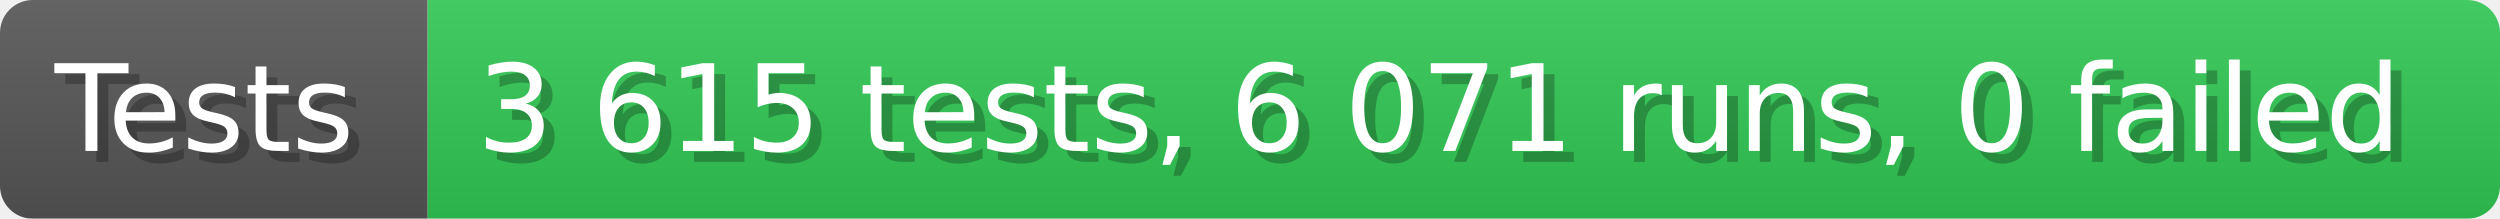
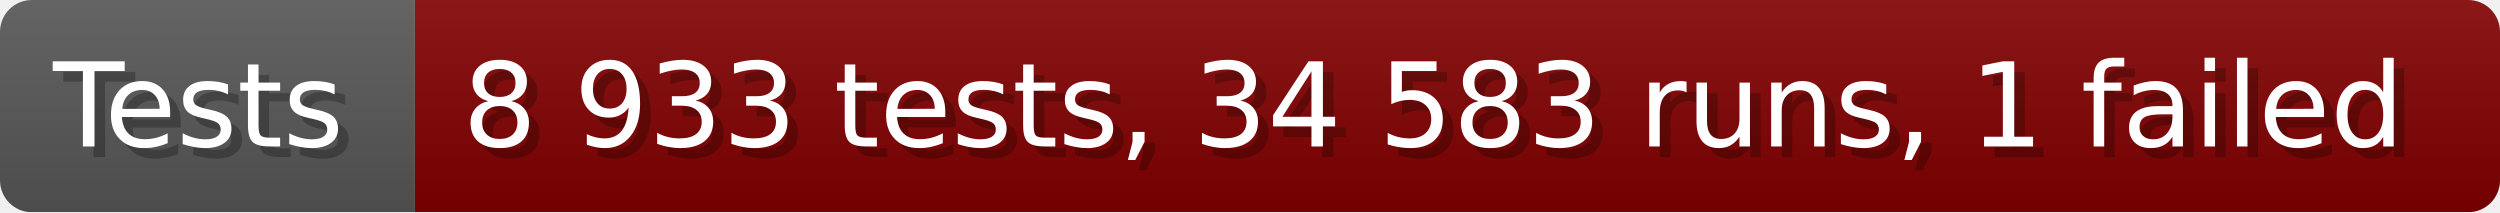
- <svg xmlns="http://www.w3.org/2000/svg" width="228.6" height="20" viewBox="0 0 2286 200" role="img" aria-label="Tests: 3 615 tests, 6 071 runs, 0 failed">
+ <svg xmlns="http://www.w3.org/2000/svg" width="235.6" height="20" viewBox="0 0 2356 200" role="img" aria-label="Tests: 8 933 tests, 34 583 runs, 1 failed">
  <linearGradient id="a" x2="0" y2="100%">
    <stop offset="0" stop-opacity=".1" stop-color="#EEE" />
    <stop offset="1" stop-opacity=".1" />
  </linearGradient>
  <mask id="m">
-     <rect width="2286" height="200" rx="30" fill="#FFF" />
+     <rect width="2356" height="200" rx="30" fill="#FFF" />
  </mask>
  <g mask="url(#m)">
    <rect width="391" height="200" fill="#555" />
-     <rect width="1895" height="200" fill="#31c653" x="391" />
-     <rect width="2286" height="200" fill="url(#a)" />
+     <rect width="1965" height="200" fill="#800000" x="391" />
+     <rect width="2356" height="200" fill="url(#a)" />
  </g>
  <g aria-hidden="true" fill="#fff" text-anchor="start" font-family="Verdana,DejaVu Sans,sans-serif" font-size="110">
    <text x="60" y="148" textLength="291" fill="#000" opacity="0.25">Tests</text>
    <text x="50" y="138" textLength="291">Tests</text>
-     <text x="446" y="148" textLength="1795" fill="#000" opacity="0.25">3 615 tests, 6 071 runs, 0 failed</text>
-     <text x="436" y="138" textLength="1795">3 615 tests, 6 071 runs, 0 failed</text>
+     <text x="446" y="148" textLength="1865" fill="#000" opacity="0.25">8 933 tests, 34 583 runs, 1 failed</text>
+     <text x="436" y="138" textLength="1865">8 933 tests, 34 583 runs, 1 failed</text>
  </g>
</svg>
